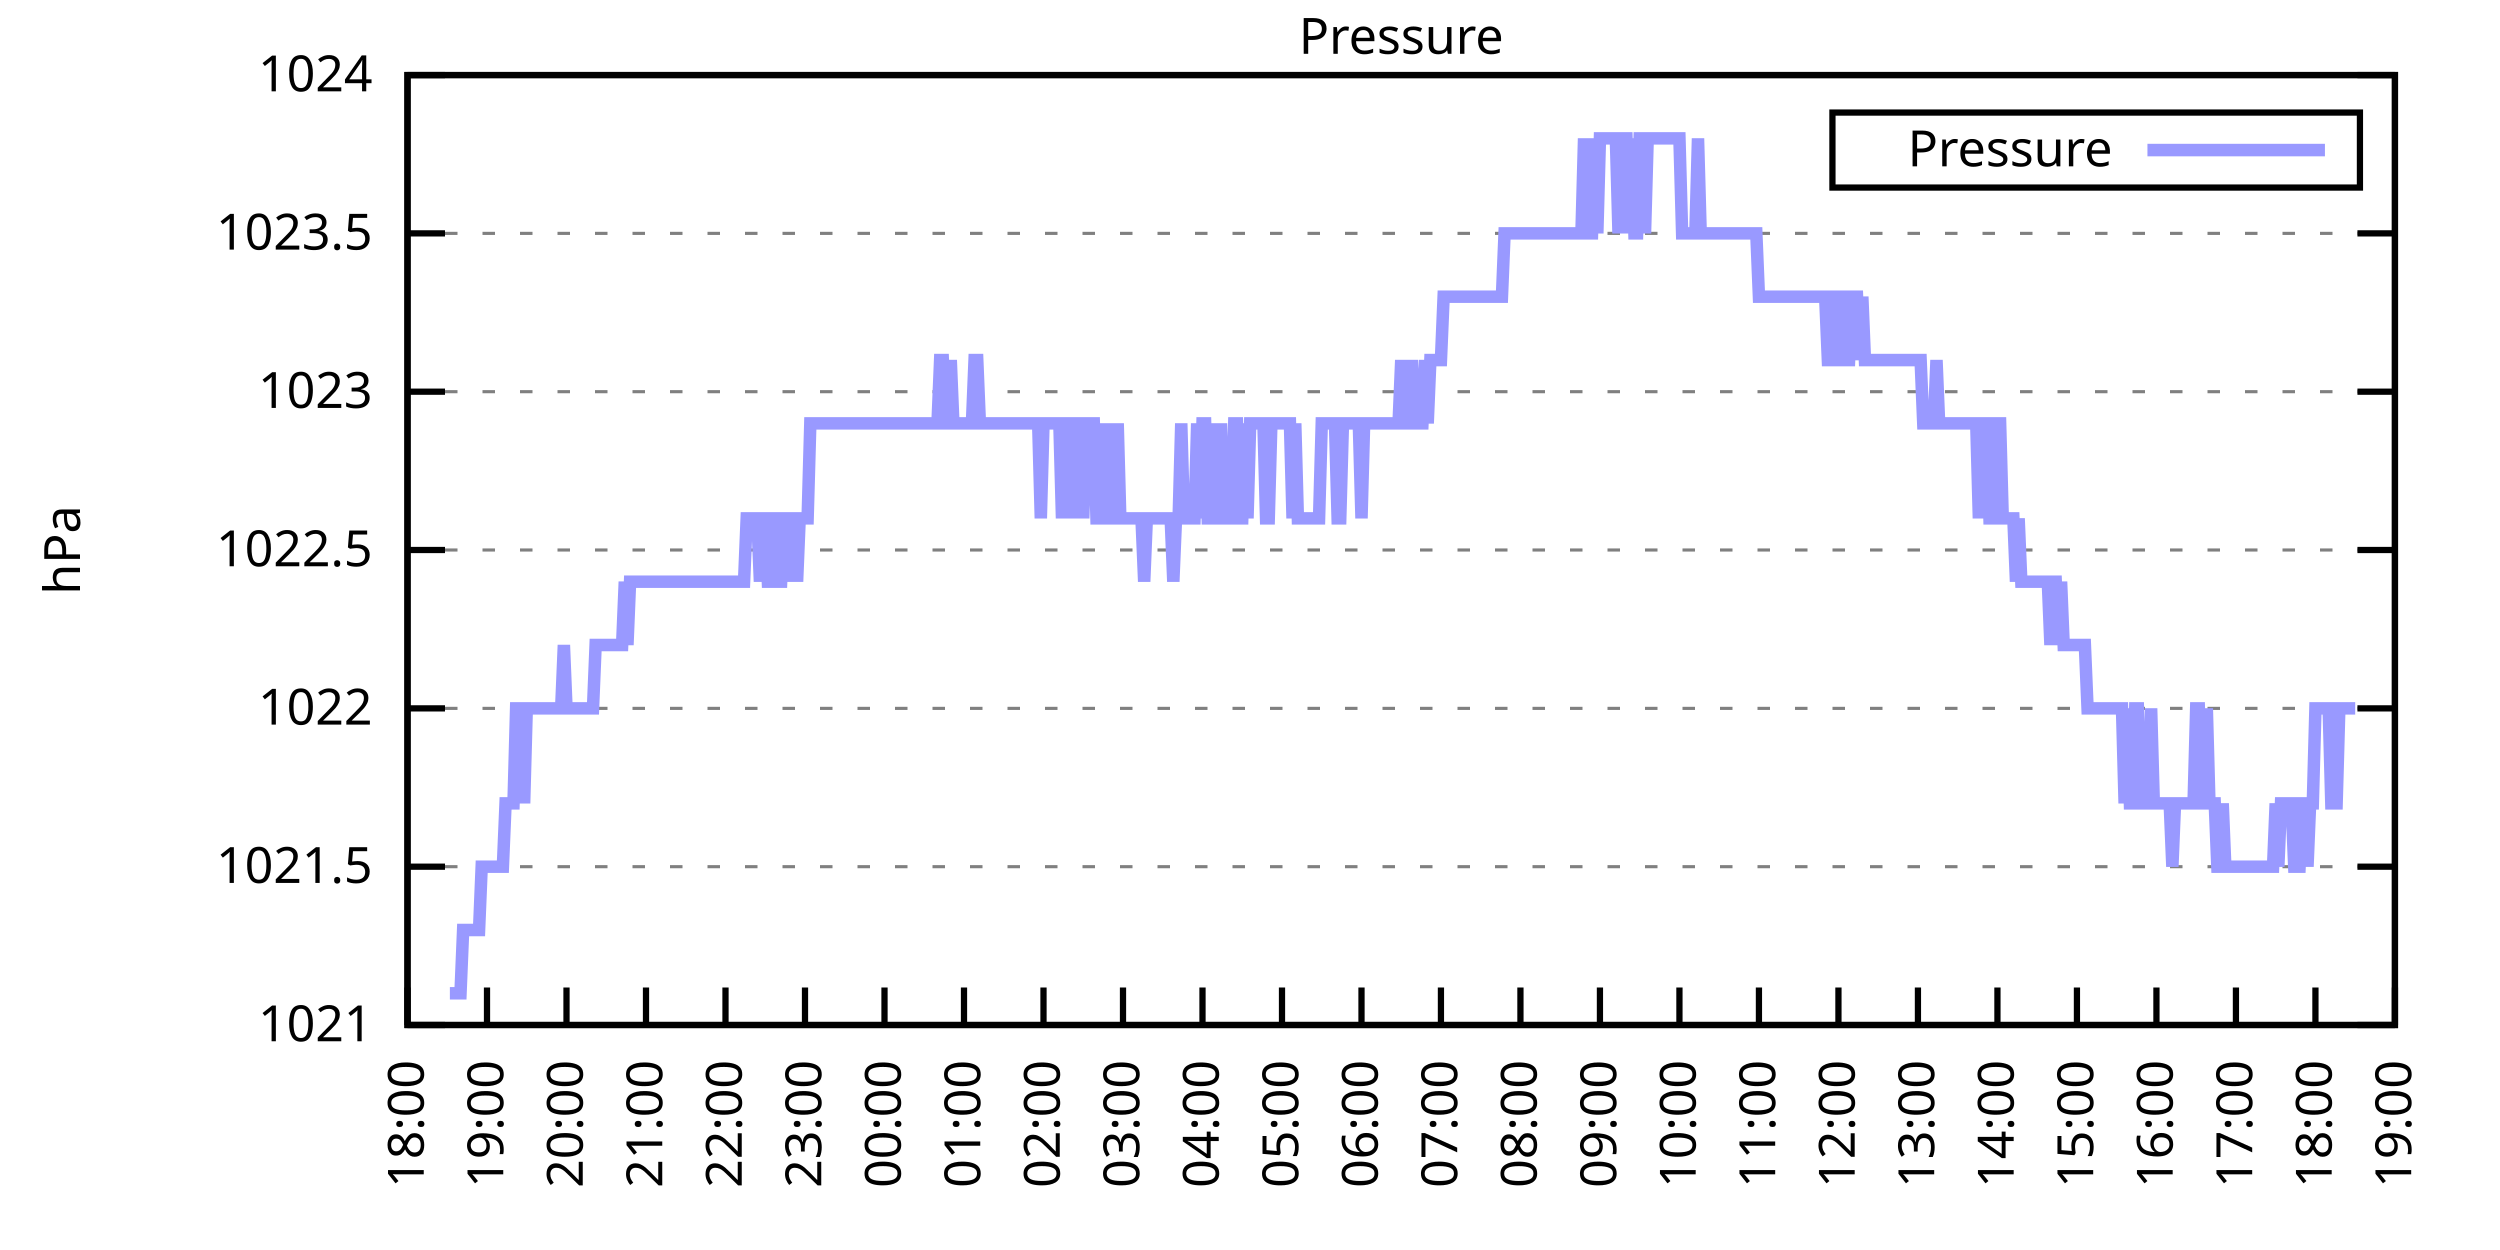
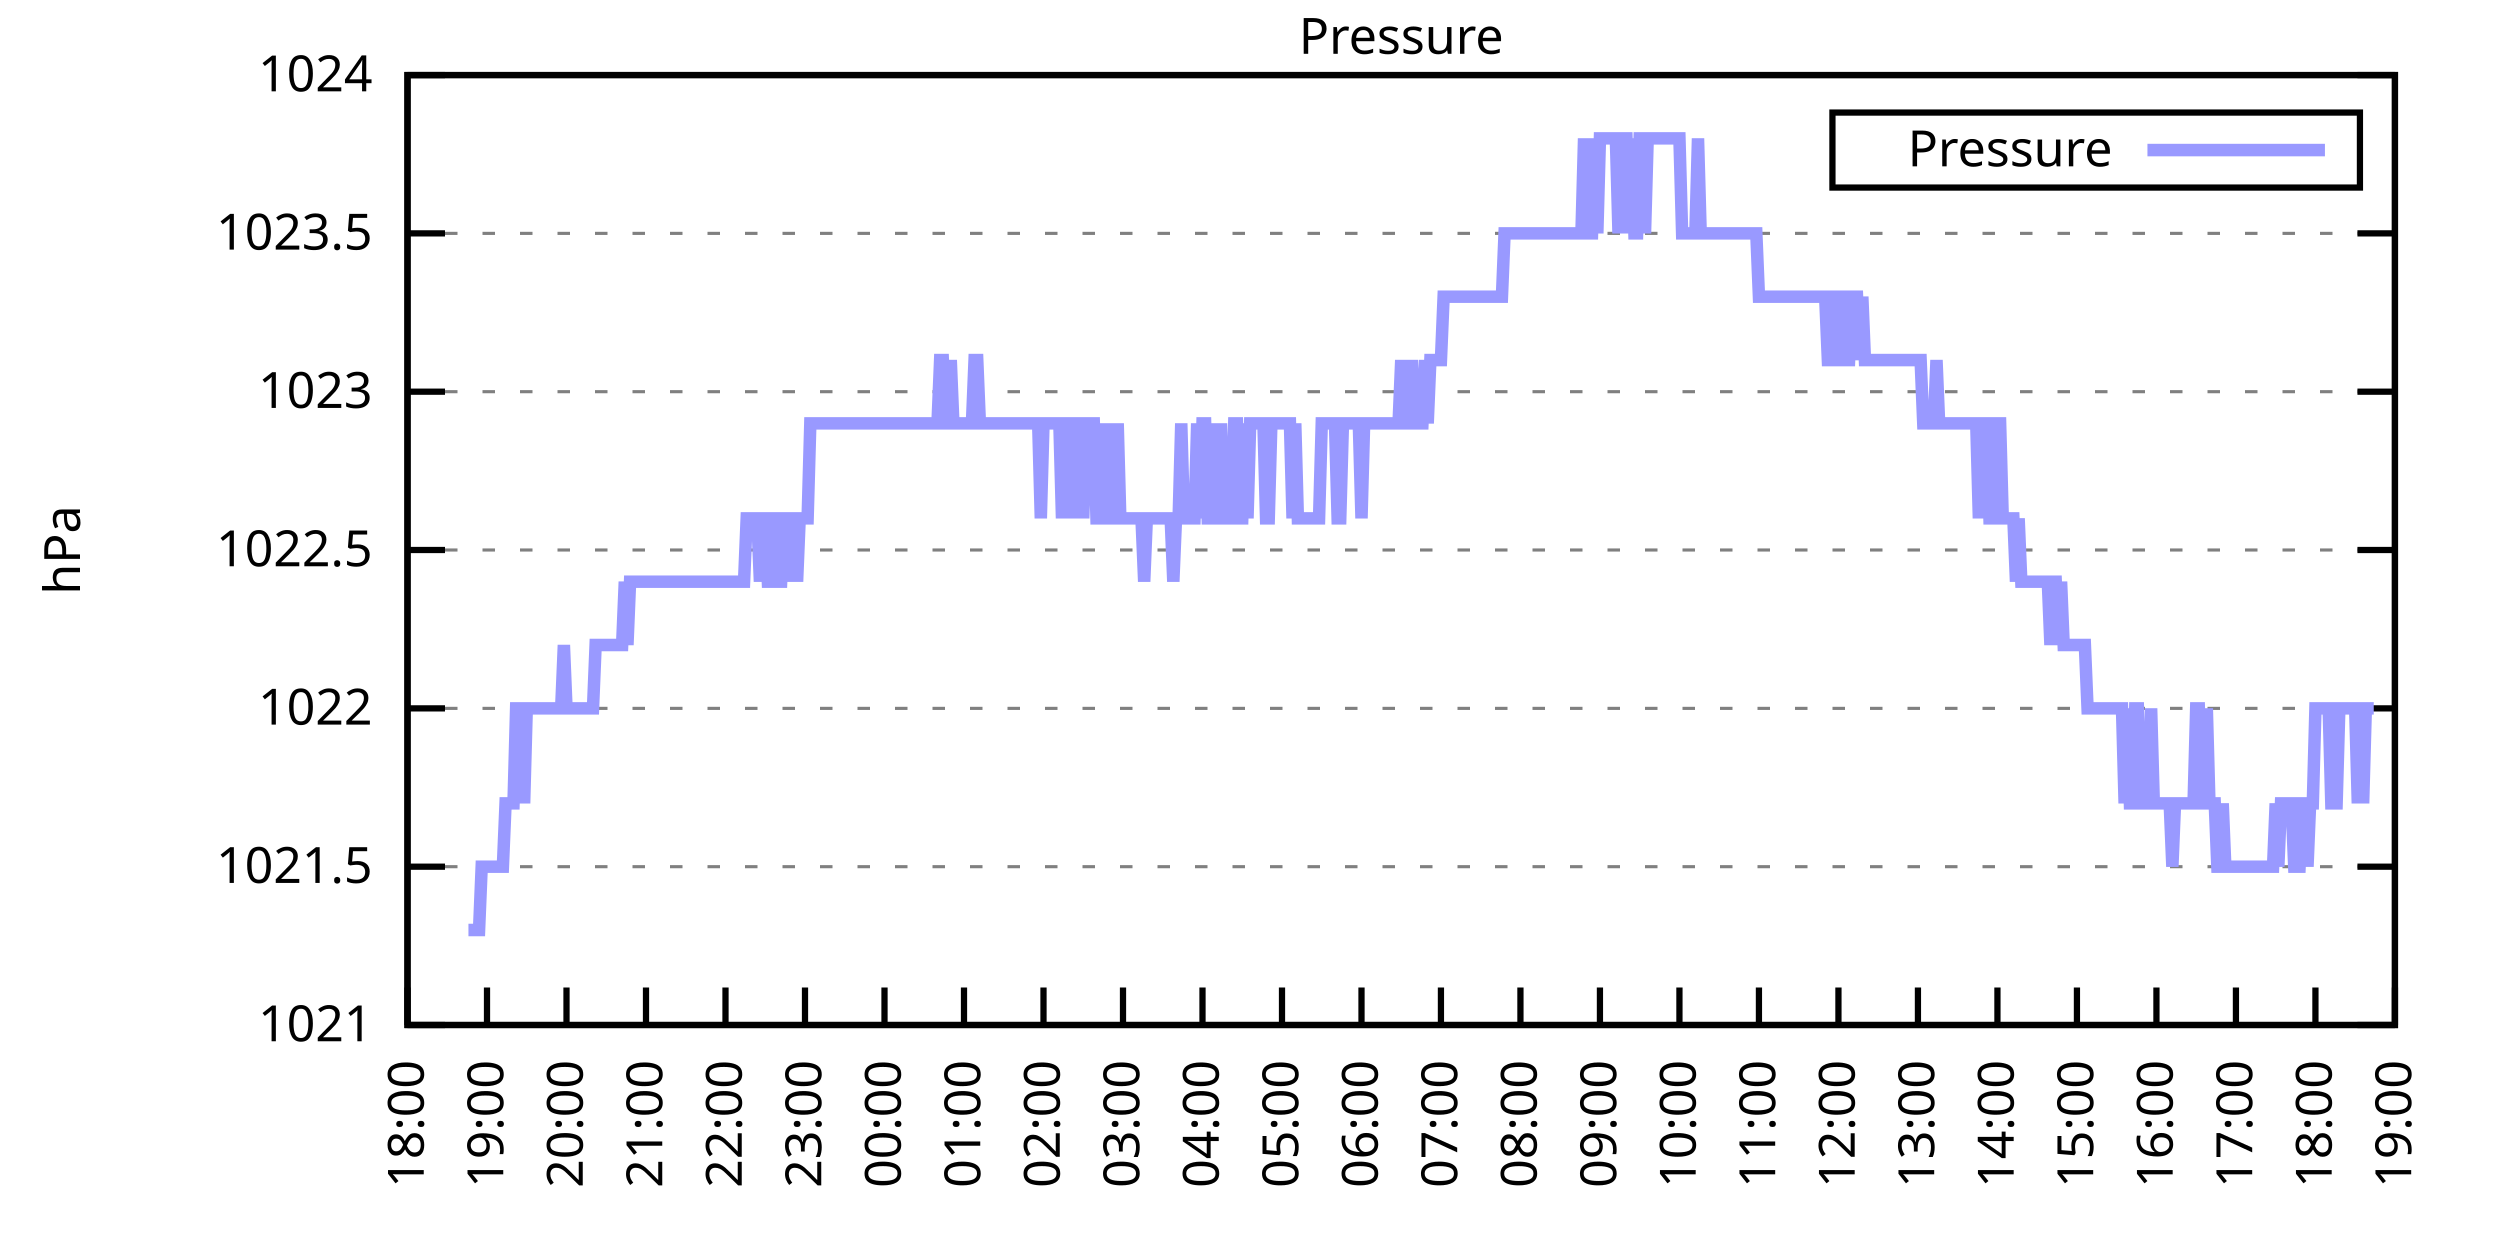
<svg xmlns="http://www.w3.org/2000/svg" xmlns:xlink="http://www.w3.org/1999/xlink" width="400" height="200" viewBox="0 0 400 200">
  <g id="gnuplot_canvas">
    <rect x="0" y="0" width="400" height="200" fill="none" />
    <defs>
      <circle id="gpDot" r="0.5" stroke-width="0.5" stroke="currentColor" />
      <path id="gpPt0" stroke-width="0.333" stroke="currentColor" d="M-1,0 h2 M0,-1 v2" />
      <path id="gpPt1" stroke-width="0.333" stroke="currentColor" d="M-1,-1 L1,1 M1,-1 L-1,1" />
      <path id="gpPt2" stroke-width="0.333" stroke="currentColor" d="M-1,0 L1,0 M0,-1 L0,1 M-1,-1 L1,1 M-1,1 L1,-1" />
      <rect id="gpPt3" stroke-width="0.333" stroke="currentColor" x="-1" y="-1" width="2" height="2" />
      <rect id="gpPt4" stroke-width="0.333" stroke="currentColor" fill="currentColor" x="-1" y="-1" width="2" height="2" />
      <circle id="gpPt5" stroke-width="0.333" stroke="currentColor" cx="0" cy="0" r="1" />
      <use xlink:href="#gpPt5" id="gpPt6" fill="currentColor" stroke="none" />
      <path id="gpPt7" stroke-width="0.333" stroke="currentColor" d="M0,-1.33 L-1.33,0.67 L1.33,0.67 z" />
      <use xlink:href="#gpPt7" id="gpPt8" fill="currentColor" stroke="none" />
      <use xlink:href="#gpPt7" id="gpPt9" stroke="currentColor" transform="rotate(180)" />
      <use xlink:href="#gpPt9" id="gpPt10" fill="currentColor" stroke="none" />
      <use xlink:href="#gpPt3" id="gpPt11" stroke="currentColor" transform="rotate(45)" />
      <use xlink:href="#gpPt11" id="gpPt12" fill="currentColor" stroke="none" />
      <path id="gpPt13" stroke-width="0.333" stroke="currentColor" d="M0,1.330 L1.265,0.411 L0.782,-1.067 L-0.782,-1.076 L-1.265,0.411 z" />
      <use xlink:href="#gpPt13" id="gpPt14" fill="currentColor" stroke="none" />
      <filter id="textbox" filterUnits="objectBoundingBox" x="0" y="0" height="1" width="1">
        <feFlood flood-color="white" flood-opacity="1" result="bgnd" />
        <feComposite in="SourceGraphic" in2="bgnd" operator="atop" />
      </filter>
      <filter id="greybox" filterUnits="objectBoundingBox" x="0" y="0" height="1" width="1">
        <feFlood flood-color="lightgrey" flood-opacity="1" result="grey" />
        <feComposite in="SourceGraphic" in2="grey" operator="atop" />
      </filter>
    </defs>
    <g fill="none" color="white" stroke="currentColor" stroke-width="1.00" stroke-linecap="butt" stroke-linejoin="miter">
</g>
    <g fill="none" color="black" stroke="currentColor" stroke-width="1.00" stroke-linecap="butt" stroke-linejoin="miter">
      <g stroke="none" shape-rendering="crispEdges">
        <polygon fill="rgb(255, 255, 255)" points="65.20,164.00 383.18,164.00 383.18,12.02 65.20,12.02 " />
      </g>
    </g>
    <g fill="none" color="black" stroke="currentColor" stroke-width="1.00" stroke-linecap="butt" stroke-linejoin="miter">
</g>
    <g fill="none" color="black" stroke="black" stroke-width="0.50" stroke-linecap="butt" stroke-linejoin="miter">
</g>
    <g fill="none" color="gray" stroke="currentColor" stroke-width="0.50" stroke-linecap="butt" stroke-linejoin="miter">
      <path stroke="gray" stroke-dasharray="2,4" class="gridline" d="M65.20,164.00 L383.19,164.00  " />
    </g>
    <g fill="none" color="gray" stroke="gray" stroke-width="1.00" stroke-linecap="butt" stroke-linejoin="miter">
</g>
    <g fill="none" color="black" stroke="currentColor" stroke-width="1.00" stroke-linecap="butt" stroke-linejoin="miter">
      <path stroke="black" d="M65.20,164.00 L71.20,164.00 M383.19,164.00 L377.19,164.00  " />
      <g transform="translate(59.60,166.60)" stroke="none" fill="black" font-family="Sans" font-size="8.00" text-anchor="end">
        <text>
          <tspan font-family="Sans"> 1021</tspan>
        </text>
      </g>
    </g>
    <g fill="none" color="black" stroke="currentColor" stroke-width="1.00" stroke-linecap="butt" stroke-linejoin="miter">
</g>
    <g fill="none" color="black" stroke="black" stroke-width="0.50" stroke-linecap="butt" stroke-linejoin="miter">
</g>
    <g fill="none" color="gray" stroke="currentColor" stroke-width="0.50" stroke-linecap="butt" stroke-linejoin="miter">
      <path stroke="gray" stroke-dasharray="2,4" class="gridline" d="M65.20,138.67 L383.19,138.67  " />
    </g>
    <g fill="none" color="gray" stroke="gray" stroke-width="1.00" stroke-linecap="butt" stroke-linejoin="miter">
</g>
    <g fill="none" color="black" stroke="currentColor" stroke-width="1.00" stroke-linecap="butt" stroke-linejoin="miter">
      <path stroke="black" d="M65.20,138.67 L71.20,138.67 M383.19,138.67 L377.19,138.67  " />
      <g transform="translate(59.60,141.27)" stroke="none" fill="black" font-family="Sans" font-size="8.00" text-anchor="end">
        <text>
          <tspan font-family="Sans"> 1021.5</tspan>
        </text>
      </g>
    </g>
    <g fill="none" color="black" stroke="currentColor" stroke-width="1.00" stroke-linecap="butt" stroke-linejoin="miter">
</g>
    <g fill="none" color="black" stroke="black" stroke-width="0.50" stroke-linecap="butt" stroke-linejoin="miter">
</g>
    <g fill="none" color="gray" stroke="currentColor" stroke-width="0.50" stroke-linecap="butt" stroke-linejoin="miter">
      <path stroke="gray" stroke-dasharray="2,4" class="gridline" d="M65.20,113.34 L383.19,113.34  " />
    </g>
    <g fill="none" color="gray" stroke="gray" stroke-width="1.00" stroke-linecap="butt" stroke-linejoin="miter">
</g>
    <g fill="none" color="black" stroke="currentColor" stroke-width="1.00" stroke-linecap="butt" stroke-linejoin="miter">
      <path stroke="black" d="M65.20,113.34 L71.20,113.34 M383.19,113.34 L377.19,113.34  " />
      <g transform="translate(59.60,115.94)" stroke="none" fill="black" font-family="Sans" font-size="8.00" text-anchor="end">
        <text>
          <tspan font-family="Sans"> 1022</tspan>
        </text>
      </g>
    </g>
    <g fill="none" color="black" stroke="currentColor" stroke-width="1.00" stroke-linecap="butt" stroke-linejoin="miter">
</g>
    <g fill="none" color="black" stroke="black" stroke-width="0.50" stroke-linecap="butt" stroke-linejoin="miter">
</g>
    <g fill="none" color="gray" stroke="currentColor" stroke-width="0.50" stroke-linecap="butt" stroke-linejoin="miter">
      <path stroke="gray" stroke-dasharray="2,4" class="gridline" d="M65.20,88.00 L383.19,88.00  " />
    </g>
    <g fill="none" color="gray" stroke="gray" stroke-width="1.00" stroke-linecap="butt" stroke-linejoin="miter">
</g>
    <g fill="none" color="black" stroke="currentColor" stroke-width="1.00" stroke-linecap="butt" stroke-linejoin="miter">
      <path stroke="black" d="M65.20,88.00 L71.20,88.00 M383.19,88.00 L377.19,88.00  " />
      <g transform="translate(59.60,90.60)" stroke="none" fill="black" font-family="Sans" font-size="8.00" text-anchor="end">
        <text>
          <tspan font-family="Sans"> 1022.5</tspan>
        </text>
      </g>
    </g>
    <g fill="none" color="black" stroke="currentColor" stroke-width="1.00" stroke-linecap="butt" stroke-linejoin="miter">
</g>
    <g fill="none" color="black" stroke="black" stroke-width="0.50" stroke-linecap="butt" stroke-linejoin="miter">
</g>
    <g fill="none" color="gray" stroke="currentColor" stroke-width="0.50" stroke-linecap="butt" stroke-linejoin="miter">
      <path stroke="gray" stroke-dasharray="2,4" class="gridline" d="M65.20,62.67 L383.19,62.67  " />
    </g>
    <g fill="none" color="gray" stroke="gray" stroke-width="1.00" stroke-linecap="butt" stroke-linejoin="miter">
</g>
    <g fill="none" color="black" stroke="currentColor" stroke-width="1.00" stroke-linecap="butt" stroke-linejoin="miter">
      <path stroke="black" d="M65.20,62.67 L71.20,62.67 M383.19,62.67 L377.19,62.67  " />
      <g transform="translate(59.60,65.27)" stroke="none" fill="black" font-family="Sans" font-size="8.00" text-anchor="end">
        <text>
          <tspan font-family="Sans"> 1023</tspan>
        </text>
      </g>
    </g>
    <g fill="none" color="black" stroke="currentColor" stroke-width="1.00" stroke-linecap="butt" stroke-linejoin="miter">
</g>
    <g fill="none" color="black" stroke="black" stroke-width="0.50" stroke-linecap="butt" stroke-linejoin="miter">
</g>
    <g fill="none" color="gray" stroke="currentColor" stroke-width="0.50" stroke-linecap="butt" stroke-linejoin="miter">
      <path stroke="gray" stroke-dasharray="2,4" class="gridline" d="M65.20,37.34 L383.19,37.34  " />
    </g>
    <g fill="none" color="gray" stroke="gray" stroke-width="1.00" stroke-linecap="butt" stroke-linejoin="miter">
</g>
    <g fill="none" color="black" stroke="currentColor" stroke-width="1.00" stroke-linecap="butt" stroke-linejoin="miter">
      <path stroke="black" d="M65.20,37.34 L71.20,37.34 M383.19,37.34 L377.19,37.34  " />
      <g transform="translate(59.60,39.94)" stroke="none" fill="black" font-family="Sans" font-size="8.00" text-anchor="end">
        <text>
          <tspan font-family="Sans"> 1023.5</tspan>
        </text>
      </g>
    </g>
    <g fill="none" color="black" stroke="currentColor" stroke-width="1.00" stroke-linecap="butt" stroke-linejoin="miter">
</g>
    <g fill="none" color="black" stroke="black" stroke-width="0.50" stroke-linecap="butt" stroke-linejoin="miter">
</g>
    <g fill="none" color="gray" stroke="currentColor" stroke-width="0.50" stroke-linecap="butt" stroke-linejoin="miter">
      <path stroke="gray" stroke-dasharray="2,4" class="gridline" d="M65.20,12.01 L383.19,12.01  " />
    </g>
    <g fill="none" color="gray" stroke="gray" stroke-width="1.00" stroke-linecap="butt" stroke-linejoin="miter">
</g>
    <g fill="none" color="black" stroke="currentColor" stroke-width="1.00" stroke-linecap="butt" stroke-linejoin="miter">
      <path stroke="black" d="M65.20,12.01 L71.20,12.01 M383.19,12.01 L377.19,12.01  " />
      <g transform="translate(59.60,14.61)" stroke="none" fill="black" font-family="Sans" font-size="8.00" text-anchor="end">
        <text>
          <tspan font-family="Sans"> 1024</tspan>
        </text>
      </g>
    </g>
    <g fill="none" color="black" stroke="currentColor" stroke-width="1.00" stroke-linecap="butt" stroke-linejoin="miter">
      <path stroke="black" d="M65.20,164.00 L65.20,158.00  " />
      <g transform="translate(67.80,169.60) rotate(270.00)" stroke="none" fill="black" font-family="Sans" font-size="8.00" text-anchor="end">
        <text>
          <tspan font-family="Sans">18:00</tspan>
        </text>
      </g>
    </g>
    <g fill="none" color="black" stroke="currentColor" stroke-width="1.00" stroke-linecap="butt" stroke-linejoin="miter">
      <path stroke="black" d="M77.92,164.00 L77.92,158.00  " />
      <g transform="translate(80.52,169.60) rotate(270.00)" stroke="none" fill="black" font-family="Sans" font-size="8.00" text-anchor="end">
        <text>
          <tspan font-family="Sans">19:00</tspan>
        </text>
      </g>
    </g>
    <g fill="none" color="black" stroke="currentColor" stroke-width="1.00" stroke-linecap="butt" stroke-linejoin="miter">
      <path stroke="black" d="M90.64,164.00 L90.64,158.00  " />
      <g transform="translate(93.24,169.60) rotate(270.00)" stroke="none" fill="black" font-family="Sans" font-size="8.00" text-anchor="end">
        <text>
          <tspan font-family="Sans">20:00</tspan>
        </text>
      </g>
    </g>
    <g fill="none" color="black" stroke="currentColor" stroke-width="1.00" stroke-linecap="butt" stroke-linejoin="miter">
      <path stroke="black" d="M103.36,164.00 L103.36,158.00  " />
      <g transform="translate(105.96,169.60) rotate(270.00)" stroke="none" fill="black" font-family="Sans" font-size="8.00" text-anchor="end">
        <text>
          <tspan font-family="Sans">21:00</tspan>
        </text>
      </g>
    </g>
    <g fill="none" color="black" stroke="currentColor" stroke-width="1.00" stroke-linecap="butt" stroke-linejoin="miter">
      <path stroke="black" d="M116.08,164.00 L116.08,158.00  " />
      <g transform="translate(118.68,169.60) rotate(270.00)" stroke="none" fill="black" font-family="Sans" font-size="8.00" text-anchor="end">
        <text>
          <tspan font-family="Sans">22:00</tspan>
        </text>
      </g>
    </g>
    <g fill="none" color="black" stroke="currentColor" stroke-width="1.00" stroke-linecap="butt" stroke-linejoin="miter">
      <path stroke="black" d="M128.80,164.00 L128.80,158.00  " />
      <g transform="translate(131.40,169.60) rotate(270.00)" stroke="none" fill="black" font-family="Sans" font-size="8.00" text-anchor="end">
        <text>
          <tspan font-family="Sans">23:00</tspan>
        </text>
      </g>
    </g>
    <g fill="none" color="black" stroke="currentColor" stroke-width="1.00" stroke-linecap="butt" stroke-linejoin="miter">
      <path stroke="black" d="M141.52,164.00 L141.52,158.00  " />
      <g transform="translate(144.12,169.60) rotate(270.00)" stroke="none" fill="black" font-family="Sans" font-size="8.00" text-anchor="end">
        <text>
          <tspan font-family="Sans">00:00</tspan>
        </text>
      </g>
    </g>
    <g fill="none" color="black" stroke="currentColor" stroke-width="1.00" stroke-linecap="butt" stroke-linejoin="miter">
      <path stroke="black" d="M154.24,164.00 L154.24,158.00  " />
      <g transform="translate(156.84,169.60) rotate(270.00)" stroke="none" fill="black" font-family="Sans" font-size="8.00" text-anchor="end">
        <text>
          <tspan font-family="Sans">01:00</tspan>
        </text>
      </g>
    </g>
    <g fill="none" color="black" stroke="currentColor" stroke-width="1.00" stroke-linecap="butt" stroke-linejoin="miter">
      <path stroke="black" d="M166.96,164.00 L166.96,158.00  " />
      <g transform="translate(169.56,169.60) rotate(270.00)" stroke="none" fill="black" font-family="Sans" font-size="8.00" text-anchor="end">
        <text>
          <tspan font-family="Sans">02:00</tspan>
        </text>
      </g>
    </g>
    <g fill="none" color="black" stroke="currentColor" stroke-width="1.00" stroke-linecap="butt" stroke-linejoin="miter">
      <path stroke="black" d="M179.68,164.00 L179.68,158.00  " />
      <g transform="translate(182.28,169.60) rotate(270.00)" stroke="none" fill="black" font-family="Sans" font-size="8.00" text-anchor="end">
        <text>
          <tspan font-family="Sans">03:00</tspan>
        </text>
      </g>
    </g>
    <g fill="none" color="black" stroke="currentColor" stroke-width="1.00" stroke-linecap="butt" stroke-linejoin="miter">
      <path stroke="black" d="M192.40,164.00 L192.40,158.00  " />
      <g transform="translate(195.00,169.60) rotate(270.00)" stroke="none" fill="black" font-family="Sans" font-size="8.00" text-anchor="end">
        <text>
          <tspan font-family="Sans">04:00</tspan>
        </text>
      </g>
    </g>
    <g fill="none" color="black" stroke="currentColor" stroke-width="1.00" stroke-linecap="butt" stroke-linejoin="miter">
      <path stroke="black" d="M205.12,164.00 L205.12,158.00  " />
      <g transform="translate(207.72,169.60) rotate(270.00)" stroke="none" fill="black" font-family="Sans" font-size="8.00" text-anchor="end">
        <text>
          <tspan font-family="Sans">05:00</tspan>
        </text>
      </g>
    </g>
    <g fill="none" color="black" stroke="currentColor" stroke-width="1.00" stroke-linecap="butt" stroke-linejoin="miter">
      <path stroke="black" d="M217.84,164.00 L217.84,158.00  " />
      <g transform="translate(220.44,169.60) rotate(270.00)" stroke="none" fill="black" font-family="Sans" font-size="8.00" text-anchor="end">
        <text>
          <tspan font-family="Sans">06:00</tspan>
        </text>
      </g>
    </g>
    <g fill="none" color="black" stroke="currentColor" stroke-width="1.00" stroke-linecap="butt" stroke-linejoin="miter">
      <path stroke="black" d="M230.55,164.00 L230.55,158.00  " />
      <g transform="translate(233.15,169.60) rotate(270.00)" stroke="none" fill="black" font-family="Sans" font-size="8.00" text-anchor="end">
        <text>
          <tspan font-family="Sans">07:00</tspan>
        </text>
      </g>
    </g>
    <g fill="none" color="black" stroke="currentColor" stroke-width="1.00" stroke-linecap="butt" stroke-linejoin="miter">
      <path stroke="black" d="M243.27,164.00 L243.27,158.00  " />
      <g transform="translate(245.87,169.60) rotate(270.00)" stroke="none" fill="black" font-family="Sans" font-size="8.00" text-anchor="end">
        <text>
          <tspan font-family="Sans">08:00</tspan>
        </text>
      </g>
    </g>
    <g fill="none" color="black" stroke="currentColor" stroke-width="1.00" stroke-linecap="butt" stroke-linejoin="miter">
      <path stroke="black" d="M255.99,164.00 L255.99,158.00  " />
      <g transform="translate(258.59,169.60) rotate(270.00)" stroke="none" fill="black" font-family="Sans" font-size="8.00" text-anchor="end">
        <text>
          <tspan font-family="Sans">09:00</tspan>
        </text>
      </g>
    </g>
    <g fill="none" color="black" stroke="currentColor" stroke-width="1.00" stroke-linecap="butt" stroke-linejoin="miter">
      <path stroke="black" d="M268.71,164.00 L268.71,158.00  " />
      <g transform="translate(271.31,169.60) rotate(270.00)" stroke="none" fill="black" font-family="Sans" font-size="8.00" text-anchor="end">
        <text>
          <tspan font-family="Sans">10:00</tspan>
        </text>
      </g>
    </g>
    <g fill="none" color="black" stroke="currentColor" stroke-width="1.00" stroke-linecap="butt" stroke-linejoin="miter">
      <path stroke="black" d="M281.43,164.00 L281.43,158.00  " />
      <g transform="translate(284.03,169.60) rotate(270.00)" stroke="none" fill="black" font-family="Sans" font-size="8.00" text-anchor="end">
        <text>
          <tspan font-family="Sans">11:00</tspan>
        </text>
      </g>
    </g>
    <g fill="none" color="black" stroke="currentColor" stroke-width="1.00" stroke-linecap="butt" stroke-linejoin="miter">
      <path stroke="black" d="M294.15,164.00 L294.15,158.00  " />
      <g transform="translate(296.75,169.60) rotate(270.00)" stroke="none" fill="black" font-family="Sans" font-size="8.00" text-anchor="end">
        <text>
          <tspan font-family="Sans">12:00</tspan>
        </text>
      </g>
    </g>
    <g fill="none" color="black" stroke="currentColor" stroke-width="1.00" stroke-linecap="butt" stroke-linejoin="miter">
      <path stroke="black" d="M306.87,164.00 L306.87,158.00  " />
      <g transform="translate(309.47,169.60) rotate(270.00)" stroke="none" fill="black" font-family="Sans" font-size="8.00" text-anchor="end">
        <text>
          <tspan font-family="Sans">13:00</tspan>
        </text>
      </g>
    </g>
    <g fill="none" color="black" stroke="currentColor" stroke-width="1.00" stroke-linecap="butt" stroke-linejoin="miter">
      <path stroke="black" d="M319.59,164.00 L319.59,158.00  " />
      <g transform="translate(322.19,169.60) rotate(270.00)" stroke="none" fill="black" font-family="Sans" font-size="8.00" text-anchor="end">
        <text>
          <tspan font-family="Sans">14:00</tspan>
        </text>
      </g>
    </g>
    <g fill="none" color="black" stroke="currentColor" stroke-width="1.00" stroke-linecap="butt" stroke-linejoin="miter">
      <path stroke="black" d="M332.31,164.00 L332.31,158.00  " />
      <g transform="translate(334.91,169.60) rotate(270.00)" stroke="none" fill="black" font-family="Sans" font-size="8.00" text-anchor="end">
        <text>
          <tspan font-family="Sans">15:00</tspan>
        </text>
      </g>
    </g>
    <g fill="none" color="black" stroke="currentColor" stroke-width="1.00" stroke-linecap="butt" stroke-linejoin="miter">
      <path stroke="black" d="M345.03,164.00 L345.03,158.00  " />
      <g transform="translate(347.63,169.60) rotate(270.00)" stroke="none" fill="black" font-family="Sans" font-size="8.00" text-anchor="end">
        <text>
          <tspan font-family="Sans">16:00</tspan>
        </text>
      </g>
    </g>
    <g fill="none" color="black" stroke="currentColor" stroke-width="1.00" stroke-linecap="butt" stroke-linejoin="miter">
      <path stroke="black" d="M357.75,164.00 L357.75,158.00  " />
      <g transform="translate(360.35,169.60) rotate(270.00)" stroke="none" fill="black" font-family="Sans" font-size="8.00" text-anchor="end">
        <text>
          <tspan font-family="Sans">17:00</tspan>
        </text>
      </g>
    </g>
    <g fill="none" color="black" stroke="currentColor" stroke-width="1.00" stroke-linecap="butt" stroke-linejoin="miter">
      <path stroke="black" d="M370.47,164.00 L370.47,158.00  " />
      <g transform="translate(373.07,169.60) rotate(270.00)" stroke="none" fill="black" font-family="Sans" font-size="8.00" text-anchor="end">
        <text>
          <tspan font-family="Sans">18:00</tspan>
        </text>
      </g>
    </g>
    <g fill="none" color="black" stroke="currentColor" stroke-width="1.00" stroke-linecap="butt" stroke-linejoin="miter">
      <path stroke="black" d="M383.19,164.00 L383.19,158.00  " />
      <g transform="translate(385.79,169.60) rotate(270.00)" stroke="none" fill="black" font-family="Sans" font-size="8.00" text-anchor="end">
        <text>
          <tspan font-family="Sans">19:00</tspan>
        </text>
      </g>
    </g>
    <g fill="none" color="black" stroke="currentColor" stroke-width="1.00" stroke-linecap="butt" stroke-linejoin="miter">
</g>
    <g fill="none" color="black" stroke="currentColor" stroke-width="1.00" stroke-linecap="butt" stroke-linejoin="miter">
      <path stroke="black" d="M65.20,12.01 L65.20,164.00 L383.19,164.00 L383.19,12.01 L65.20,12.01 Z  " />
    </g>
    <g fill="none" color="black" stroke="currentColor" stroke-width="1.00" stroke-linecap="butt" stroke-linejoin="miter">
</g>
    <g fill="none" color="black" stroke="currentColor" stroke-width="1.00" stroke-linecap="butt" stroke-linejoin="miter">
      <path stroke="black" d="M293.19,30.01 L293.19,18.01 L377.59,18.01 L377.59,30.01 L293.19,30.01 Z  " />
    </g>
    <g id="Pressure_plot_1">
      <g fill="none" color="white" stroke="black" stroke-width="2.00" stroke-linecap="butt" stroke-linejoin="miter">
</g>
      <g fill="none" color="black" stroke="currentColor" stroke-width="2.00" stroke-linecap="butt" stroke-linejoin="miter">
        <g transform="translate(337.99,26.61)" stroke="none" fill="black" font-family="Sans" font-size="8.00" text-anchor="end">
          <text>
            <tspan font-family="Sans">Pressure</tspan>
          </text>
        </g>
      </g>
      <g fill="none" color="black" stroke="currentColor" stroke-width="2.00" stroke-linecap="butt" stroke-linejoin="miter">
-         <path stroke="rgb(153, 153, 255)" d="M343.59,24.01 L371.99,24.01 M71.98,158.93 L72.41,158.93 L72.83,158.93 L73.26,158.93 L73.68,158.93 L74.10,148.80   L74.53,148.80 L74.95,148.80 L75.38,148.80 L75.80,148.80 L76.22,148.80 L76.65,148.80 L77.07,138.67 L77.50,138.67   L77.92,138.67 L78.34,138.67 L78.77,138.67 L79.19,138.67 L79.62,138.67 L80.04,138.67 L80.46,138.67 L80.89,128.54   L81.31,128.54 L81.74,128.54 L82.16,128.54 L82.58,113.34 L83.01,113.34 L83.43,113.34 L83.86,128.54 L84.28,113.34   L84.70,113.34 L85.13,113.34 L85.55,113.34 L85.98,113.34 L86.40,113.34 L86.82,113.34 L87.25,113.34 L87.67,113.34   L88.10,113.34 L88.52,113.34 L88.94,113.34 L89.37,113.34 L89.79,113.34 L90.22,103.20 L90.64,113.34 L91.06,113.34   L91.49,113.34 L91.91,113.34 L92.34,113.34 L92.76,113.34 L93.18,113.34 L93.61,113.34 L94.03,113.34 L94.46,113.34   L94.88,113.34 L95.30,103.20 L95.73,103.20 L96.15,103.20 L96.58,103.20 L97.00,103.20 L97.42,103.20 L97.85,103.20   L98.27,103.20 L98.69,103.20 L99.12,103.20 L99.54,103.20 L99.97,93.07 L100.39,103.20 L100.81,93.07 L101.24,93.07   L101.66,93.07 L102.09,93.07 L102.51,93.07 L102.93,93.07 L103.36,93.07 L103.78,93.07 L104.21,93.07 L104.63,93.07   L105.05,93.07 L105.48,93.07 L105.90,93.07 L106.33,93.07 L106.75,93.07 L107.17,93.07 L107.60,93.07 L108.02,93.07   L108.45,93.07 L108.87,93.07 L109.29,93.07 L109.72,93.07 L110.14,93.07 L110.57,93.07 L110.99,93.07 L111.41,93.07   L111.84,93.07 L112.26,93.07 L112.69,93.07 L113.11,93.07 L113.53,93.07 L113.96,93.07 L114.38,93.07 L114.81,93.07   L115.23,93.07 L115.65,93.07 L116.08,93.07 L116.50,93.07 L116.93,93.07 L117.35,93.07 L117.77,93.07 L118.20,93.07   L118.62,93.07 L119.05,93.07 L119.47,82.94 L119.89,82.94 L120.32,82.94 L120.74,82.94 L121.17,82.94 L121.59,93.07   L122.01,82.94 L122.44,82.94 L122.86,93.07 L123.29,93.07 L123.71,82.94 L124.13,82.94 L124.56,93.07 L124.98,93.07   L125.41,82.94 L125.83,82.94 L126.25,82.94 L126.68,93.07 L127.10,82.94 L127.53,93.07 L127.95,82.94 L128.37,82.94   L128.80,82.94 L129.22,82.94 L129.65,67.74 L130.07,67.74 L130.49,67.74 L130.92,67.74 L131.34,67.74 L131.77,67.74   L132.19,67.74 L132.61,67.74 L133.04,67.74 L133.46,67.74 L133.89,67.74 L134.31,67.74 L134.73,67.74 L135.16,67.74   L135.58,67.74 L136.01,67.74 L136.43,67.74 L136.85,67.74 L137.28,67.74 L137.70,67.74 L138.13,67.74 L138.55,67.74   L138.97,67.74 L139.40,67.74 L139.82,67.74 L140.25,67.74 L140.67,67.74 L141.09,67.74 L141.52,67.74 L141.94,67.74   L142.37,67.74 L142.79,67.74 L143.21,67.74 L143.64,67.74 L144.06,67.74 L144.49,67.74 L144.91,67.74 L145.33,67.74   L145.76,67.74 L146.18,67.74 L146.61,67.74 L147.03,67.74 L147.45,67.74 L147.88,67.74 L148.30,67.74 L148.73,67.74   L149.15,67.74 L149.57,67.74 L150.00,67.74 L150.42,57.61 L150.85,57.61 L151.27,67.74 L151.69,67.74 L152.12,57.61   L152.54,67.74 L152.97,67.74 L153.39,67.74 L153.81,67.74 L154.24,67.74 L154.66,67.74 L155.09,67.74 L155.51,67.74   L155.93,57.61 L156.36,57.61 L156.78,67.74 L157.21,67.74 L157.63,67.74 L158.05,67.74 L158.48,67.74 L158.90,67.74   L159.33,67.74 L159.75,67.74 L160.17,67.74 L160.60,67.74 L161.02,67.74 L161.44,67.74 L161.87,67.74 L162.29,67.74   L162.72,67.74 L163.14,67.74 L163.56,67.74 L163.99,67.74 L164.41,67.74 L164.84,67.74 L165.26,67.74 L165.68,67.74   L166.11,67.74 L166.53,82.94 L166.96,67.74 L167.38,67.74 L167.80,67.74 L168.23,67.74 L168.65,67.74 L169.08,67.74   L169.50,67.74 L169.92,82.94 L170.35,67.74 L170.77,67.74 L171.20,67.74 L171.62,82.94 L172.04,67.74 L172.47,67.74   L172.89,67.74 L173.32,82.94 L173.74,67.74 L174.16,67.74 L174.59,67.74 L175.01,67.74 L175.44,82.94 L175.86,82.94   L176.28,67.74 L176.71,82.94 L177.13,82.94 L177.56,82.94 L177.98,67.74 L178.40,82.94 L178.83,67.74 L179.25,82.94   L179.68,82.94 L180.10,82.94 L180.52,82.94 L180.95,82.94 L181.37,82.94 L181.80,82.94 L182.22,82.94 L182.64,82.94   L183.07,93.07 L183.49,82.94 L183.92,82.94 L184.34,82.94 L184.76,82.94 L185.19,82.94 L185.61,82.94 L186.04,82.94   L186.46,82.94 L186.88,82.94 L187.31,82.94 L187.73,93.07 L188.16,82.94 L188.58,82.94 L189.00,67.74 L189.43,82.94   L189.85,82.94 L190.28,82.94 L190.70,82.94 L191.12,82.94 L191.55,67.74 L191.97,82.94 L192.40,67.74 L192.82,67.74   L193.24,82.94 L193.67,82.94 L194.09,67.74 L194.52,82.94 L194.94,82.94 L195.36,67.74 L195.79,82.94 L196.21,82.94   L196.64,82.94 L197.06,82.94 L197.48,67.74 L197.91,67.74 L198.33,82.94 L198.76,82.94 L199.18,67.74 L199.60,82.94   L200.03,67.74 L200.45,67.74 L200.88,67.74 L201.30,67.74 L201.72,67.74 L202.15,67.74 L202.57,82.94 L203.00,82.94   L203.42,67.74 L203.84,67.74 L204.27,67.74 L204.69,67.74 L205.12,67.74 L205.54,67.74 L205.96,67.74 L206.39,67.74   L206.81,82.94 L207.24,67.74 L207.66,82.94 L208.08,82.94 L208.51,82.94 L208.93,82.94 L209.36,82.94 L209.78,82.94   L210.20,82.94 L210.63,82.94 L211.05,82.94 L211.48,67.74 L211.90,67.74 L212.32,67.74 L212.75,67.74 L213.17,67.74   L213.60,67.74 L214.02,82.94 L214.44,82.94 L214.87,67.74 L215.29,67.74 L215.72,67.74 L216.14,67.74 L216.56,67.74   L216.99,67.74 L217.41,67.74 L217.84,82.94 L218.26,67.74 L218.68,67.74 L219.11,67.74 L219.53,67.74 L219.96,67.74   L220.38,67.74 L220.80,67.74 L221.23,67.74 L221.65,67.74 L222.08,67.74 L222.50,67.74 L222.92,67.74 L223.35,67.74   L223.77,67.74 L224.20,57.61 L224.62,67.74 L225.04,67.74 L225.47,67.74 L225.89,57.61 L226.31,67.74 L226.74,67.74   L227.16,67.74 L227.59,67.74 L228.01,57.61 L228.43,67.74 L228.86,57.61 L229.28,57.61 L229.71,57.61 L230.13,57.61   L230.55,57.61 L230.98,47.47 L231.40,47.47 L231.83,47.47 L232.25,47.47 L232.67,47.47 L233.10,47.47 L233.52,47.47   L233.95,47.47 L234.37,47.47 L234.79,47.47 L235.22,47.47 L235.64,47.47 L236.07,47.47 L236.49,47.47 L236.91,47.47   L237.34,47.47 L237.76,47.47 L238.19,47.47 L238.61,47.47 L239.03,47.47 L239.46,47.47 L239.88,47.47 L240.31,47.47   L240.73,37.34 L241.15,37.34 L241.58,37.34 L242.00,37.34 L242.43,37.34 L242.85,37.34 L243.27,37.34 L243.70,37.34   L244.12,37.34 L244.55,37.34 L244.97,37.34 L245.39,37.34 L245.82,37.34 L246.24,37.34 L246.67,37.34 L247.09,37.34   L247.51,37.34 L247.94,37.34 L248.36,37.34 L248.79,37.34 L249.21,37.34 L249.63,37.34 L250.06,37.34 L250.48,37.34   L250.91,37.34 L251.33,37.34 L251.75,37.34 L252.18,37.34 L252.60,37.34 L253.03,37.34 L253.45,22.14 L253.87,37.34   L254.30,37.34 L254.72,37.34 L255.15,22.14 L255.57,37.34 L255.99,22.14 L256.42,22.14 L256.84,22.14 L257.27,22.14   L257.69,22.14 L258.11,22.14 L258.54,22.14 L258.96,37.34 L259.39,22.14 L259.81,22.14 L260.23,22.14 L260.66,37.34   L261.08,22.14 L261.51,37.34 L261.93,37.34 L262.35,22.14 L262.78,22.14 L263.20,37.34 L263.63,22.14 L264.05,22.14   L264.47,22.14 L264.90,22.14 L265.32,22.14 L265.75,22.14 L266.17,22.14 L266.59,22.14 L267.02,22.14 L267.44,22.14   L267.87,22.14 L268.29,22.14 L268.71,22.14 L269.14,37.34 L269.56,37.34 L269.99,37.34 L270.41,37.34 L270.83,37.34   L271.26,37.34 L271.68,22.14 L272.11,37.34 L272.53,37.34 L272.95,37.34 L273.38,37.34 L273.80,37.34 L274.23,37.34   L274.65,37.34 L275.07,37.34 L275.50,37.34 L275.92,37.34 L276.35,37.34 L276.77,37.34 L277.19,37.34 L277.62,37.34   L278.04,37.34 L278.47,37.34 L278.89,37.34 L279.31,37.34 L279.74,37.34 L280.16,37.34 L280.59,37.34 L281.01,37.34   L281.43,47.47 L281.86,47.47 L282.28,47.47 L282.71,47.47 L283.13,47.47 L283.55,47.47 L283.98,47.47 L284.40,47.47   L284.83,47.47 L285.25,47.47 L285.67,47.47 L286.10,47.47 L286.52,47.47 L286.95,47.47 L287.37,47.47 L287.79,47.47   L288.22,47.47 L288.64,47.47 L289.06,47.47 L289.49,47.47 L289.91,47.47 L290.34,47.47 L290.76,47.47 L291.18,47.47   L291.61,47.47 L292.03,47.47 L292.46,57.61 L292.88,57.61 L293.30,57.61 L293.73,47.47 L294.15,47.47 L294.58,47.47   L295.00,57.61 L295.42,57.61 L295.85,57.61 L296.27,47.47 L296.70,47.47 L297.12,47.47 L297.54,57.61 L297.97,47.47   L298.39,57.61 L298.82,57.61 L299.24,57.61 L299.66,57.61 L300.09,57.61 L300.51,57.61 L300.94,57.61 L301.36,57.61   L301.78,57.61 L302.21,57.61 L302.63,57.61 L303.06,57.61 L303.48,57.61 L303.90,57.61 L304.33,57.61 L304.75,57.61   L305.18,57.61 L305.60,57.61 L306.02,57.61 L306.45,57.61 L306.87,57.61 L307.30,57.61 L307.72,67.74 L308.14,67.74   L308.57,67.74 L308.99,67.74 L309.42,67.74 L309.84,57.61 L310.26,67.74 L310.69,67.74 L311.11,67.74 L311.54,67.74   L311.96,67.74 L312.38,67.74 L312.81,67.74 L313.23,67.74 L313.66,67.74 L314.08,67.74 L314.50,67.74 L314.93,67.74   L315.35,67.74 L315.78,67.74 L316.20,67.74 L316.62,82.94 L317.05,67.74 L317.47,67.74 L317.90,67.74 L318.32,82.94   L318.74,82.94 L319.17,67.74 L319.59,67.74 L320.02,67.74 L320.44,82.94 L320.86,82.94 L321.29,82.94 L321.71,82.94   L322.14,82.94 L322.56,93.07 L322.98,82.94 L323.41,93.07 L323.83,93.07 L324.26,93.07 L324.68,93.07 L325.10,93.07   L325.53,93.07 L325.95,93.07 L326.38,93.07 L326.80,93.07 L327.22,93.07 L327.65,93.07 L328.07,103.20 L328.50,93.07   L328.92,93.07 L329.34,103.20 L329.77,93.07 L330.19,103.20 L330.62,103.20 L331.04,103.20 L331.46,103.20 L331.89,103.20   L332.31,103.20 L332.74,103.20 L333.16,103.20 L333.58,103.20 L334.01,113.34 L334.43,113.34 L334.86,113.34 L335.28,113.34   L335.70,113.34 L336.13,113.34 L336.55,113.34 L336.98,113.34 L337.40,113.34 L337.82,113.34 L338.25,113.34 L338.67,113.34   L339.10,113.34 L339.52,113.34 L339.94,128.54 L340.37,113.34 L340.79,128.54 L341.22,128.54 L341.64,113.34 L342.06,113.34   L342.49,128.54 L342.91,128.54 L343.34,128.54 L343.76,128.54 L344.18,113.34 L344.61,128.54 L345.03,128.54 L345.46,128.54   L345.88,128.54 L346.30,128.54 L346.73,128.54 L347.15,128.54 L347.58,138.67 L348.00,128.54 L348.42,128.54 L348.85,128.54   L349.27,128.54 L349.70,128.54 L350.12,128.54 L350.54,128.54 L350.97,128.54 L351.39,113.34 L351.81,113.34 L352.24,128.54   L352.66,128.54 L353.09,113.34 L353.51,128.54 L353.93,128.54 L354.36,128.54 L354.78,138.67 L355.21,138.67 L355.63,128.54   L356.05,138.67 L356.48,138.67 L356.90,138.67 L357.33,138.67 L357.75,138.67 L358.17,138.67 L358.60,138.67 L359.02,138.67   L359.45,138.67 L359.87,138.67 L360.29,138.67 L360.72,138.67 L361.14,138.67 L361.57,138.67 L361.99,138.67 L362.41,138.67   L362.84,138.67 L363.26,138.67 L363.69,138.67 L364.11,128.54 L364.53,138.67 L364.96,128.54 L365.38,128.54 L365.81,128.54   L366.23,128.54 L366.65,128.54 L367.08,138.67 L367.50,138.67 L367.93,138.67 L368.35,128.54 L368.77,128.54 L369.20,138.67   L369.62,128.54 L370.05,128.54 L370.47,113.34 L370.89,113.34 L371.32,113.34 L371.74,113.34 L372.17,113.34 L372.59,113.34   L373.01,128.54 L373.44,128.54 L373.86,128.54 L374.29,113.34 L374.71,113.34 L375.13,113.34 L375.56,113.34 L375.98,113.34   L376.41,113.34 L376.83,113.34  " />
+         <path stroke="rgb(153, 153, 255)" d="M343.59,24.01 L371.99,24.01 M74.95,148.80 L75.38,148.80 L75.80,148.80 L76.22,148.80 L76.65,148.80 L77.07,138.67   L77.50,138.67 L77.92,138.67 L78.34,138.67 L78.77,138.67 L79.19,138.67 L79.62,138.67 L80.04,138.67 L80.46,138.67   L80.89,128.54 L81.31,128.54 L81.74,128.54 L82.16,128.54 L82.58,113.34 L83.01,113.34 L83.43,113.34 L83.86,128.54   L84.28,113.34 L84.70,113.34 L85.13,113.34 L85.55,113.34 L85.98,113.34 L86.40,113.34 L86.82,113.34 L87.25,113.34   L87.67,113.34 L88.10,113.34 L88.52,113.34 L88.94,113.34 L89.37,113.34 L89.79,113.34 L90.22,103.20 L90.64,113.34   L91.06,113.34 L91.49,113.34 L91.91,113.34 L92.34,113.34 L92.76,113.34 L93.18,113.34 L93.61,113.34 L94.03,113.34   L94.46,113.34 L94.88,113.34 L95.30,103.20 L95.73,103.20 L96.15,103.20 L96.58,103.20 L97.00,103.20 L97.42,103.20   L97.85,103.20 L98.27,103.20 L98.69,103.20 L99.12,103.20 L99.54,103.20 L99.97,93.07 L100.39,103.20 L100.81,93.07   L101.24,93.07 L101.66,93.07 L102.09,93.07 L102.51,93.07 L102.93,93.07 L103.36,93.07 L103.78,93.07 L104.21,93.07   L104.63,93.07 L105.05,93.07 L105.48,93.07 L105.90,93.07 L106.33,93.07 L106.75,93.07 L107.17,93.07 L107.60,93.07   L108.02,93.07 L108.45,93.07 L108.87,93.07 L109.29,93.07 L109.72,93.07 L110.14,93.07 L110.57,93.07 L110.99,93.07   L111.41,93.07 L111.84,93.07 L112.26,93.07 L112.69,93.07 L113.11,93.07 L113.53,93.07 L113.96,93.07 L114.38,93.07   L114.81,93.07 L115.23,93.07 L115.65,93.07 L116.08,93.07 L116.50,93.07 L116.93,93.07 L117.35,93.07 L117.77,93.07   L118.20,93.07 L118.62,93.07 L119.05,93.07 L119.47,82.94 L119.89,82.94 L120.32,82.94 L120.74,82.94 L121.17,82.94   L121.59,93.07 L122.01,82.94 L122.44,82.94 L122.86,93.07 L123.29,93.07 L123.71,82.94 L124.13,82.94 L124.56,93.07   L124.98,93.07 L125.41,82.94 L125.83,82.94 L126.25,82.94 L126.68,93.07 L127.10,82.94 L127.53,93.07 L127.95,82.94   L128.37,82.94 L128.80,82.94 L129.22,82.94 L129.65,67.74 L130.07,67.74 L130.49,67.74 L130.92,67.74 L131.34,67.74   L131.77,67.74 L132.19,67.74 L132.61,67.74 L133.04,67.74 L133.46,67.74 L133.89,67.74 L134.31,67.74 L134.73,67.74   L135.16,67.74 L135.58,67.74 L136.01,67.74 L136.43,67.74 L136.85,67.74 L137.28,67.74 L137.70,67.74 L138.13,67.74   L138.55,67.74 L138.97,67.74 L139.40,67.74 L139.82,67.74 L140.25,67.74 L140.67,67.74 L141.09,67.74 L141.52,67.74   L141.94,67.74 L142.37,67.74 L142.79,67.74 L143.21,67.74 L143.64,67.74 L144.06,67.74 L144.49,67.74 L144.91,67.74   L145.33,67.74 L145.76,67.74 L146.18,67.74 L146.61,67.74 L147.03,67.74 L147.45,67.74 L147.88,67.74 L148.30,67.74   L148.73,67.74 L149.15,67.74 L149.57,67.74 L150.00,67.74 L150.42,57.61 L150.85,57.61 L151.27,67.74 L151.69,67.74   L152.12,57.61 L152.54,67.74 L152.97,67.74 L153.39,67.74 L153.81,67.74 L154.24,67.74 L154.66,67.74 L155.09,67.74   L155.51,67.74 L155.93,57.61 L156.36,57.61 L156.78,67.74 L157.21,67.74 L157.63,67.74 L158.05,67.74 L158.48,67.74   L158.90,67.74 L159.33,67.74 L159.75,67.74 L160.17,67.74 L160.60,67.74 L161.02,67.74 L161.44,67.74 L161.87,67.74   L162.29,67.74 L162.72,67.74 L163.14,67.74 L163.56,67.74 L163.99,67.74 L164.41,67.74 L164.84,67.74 L165.26,67.74   L165.68,67.74 L166.11,67.74 L166.53,82.94 L166.96,67.74 L167.38,67.74 L167.80,67.74 L168.23,67.74 L168.65,67.74   L169.08,67.74 L169.50,67.74 L169.92,82.94 L170.35,67.74 L170.77,67.74 L171.20,67.74 L171.62,82.94 L172.04,67.74   L172.47,67.74 L172.89,67.74 L173.32,82.94 L173.74,67.74 L174.16,67.74 L174.59,67.74 L175.01,67.74 L175.44,82.94   L175.86,82.94 L176.28,67.74 L176.71,82.94 L177.13,82.94 L177.56,82.94 L177.98,67.74 L178.40,82.94 L178.83,67.74   L179.25,82.94 L179.68,82.94 L180.10,82.94 L180.52,82.94 L180.95,82.94 L181.37,82.94 L181.80,82.94 L182.22,82.94   L182.64,82.94 L183.07,93.07 L183.49,82.94 L183.92,82.94 L184.34,82.94 L184.76,82.94 L185.19,82.94 L185.61,82.94   L186.04,82.94 L186.46,82.94 L186.88,82.94 L187.31,82.94 L187.73,93.07 L188.16,82.94 L188.58,82.94 L189.00,67.74   L189.43,82.94 L189.85,82.94 L190.28,82.94 L190.70,82.94 L191.12,82.94 L191.55,67.74 L191.97,82.94 L192.40,67.74   L192.82,67.74 L193.24,82.94 L193.67,82.94 L194.09,67.74 L194.52,82.94 L194.94,82.94 L195.36,67.74 L195.79,82.94   L196.21,82.94 L196.64,82.94 L197.06,82.94 L197.48,67.74 L197.91,67.74 L198.33,82.94 L198.76,82.94 L199.18,67.74   L199.60,82.94 L200.03,67.74 L200.45,67.74 L200.88,67.74 L201.30,67.74 L201.72,67.74 L202.15,67.74 L202.57,82.94   L203.00,82.94 L203.42,67.74 L203.84,67.74 L204.27,67.74 L204.69,67.74 L205.12,67.74 L205.54,67.74 L205.96,67.74   L206.39,67.74 L206.81,82.94 L207.24,67.74 L207.66,82.94 L208.08,82.94 L208.51,82.94 L208.93,82.94 L209.36,82.94   L209.78,82.94 L210.20,82.94 L210.63,82.94 L211.05,82.94 L211.48,67.74 L211.90,67.74 L212.32,67.74 L212.75,67.74   L213.17,67.74 L213.60,67.74 L214.02,82.94 L214.44,82.94 L214.87,67.74 L215.29,67.74 L215.72,67.74 L216.14,67.74   L216.56,67.74 L216.99,67.74 L217.41,67.74 L217.84,82.94 L218.26,67.74 L218.68,67.74 L219.11,67.74 L219.53,67.74   L219.96,67.74 L220.38,67.74 L220.80,67.74 L221.23,67.74 L221.65,67.74 L222.08,67.74 L222.50,67.74 L222.92,67.74   L223.35,67.74 L223.77,67.74 L224.20,57.61 L224.62,67.74 L225.04,67.74 L225.47,67.74 L225.89,57.61 L226.31,67.74   L226.74,67.74 L227.16,67.74 L227.59,67.74 L228.01,57.61 L228.43,67.74 L228.86,57.61 L229.28,57.61 L229.71,57.61   L230.13,57.61 L230.55,57.61 L230.98,47.47 L231.40,47.47 L231.83,47.47 L232.25,47.47 L232.67,47.47 L233.10,47.47   L233.52,47.47 L233.95,47.47 L234.37,47.47 L234.79,47.47 L235.22,47.47 L235.64,47.47 L236.07,47.47 L236.49,47.47   L236.91,47.47 L237.34,47.47 L237.76,47.47 L238.19,47.47 L238.61,47.47 L239.03,47.47 L239.46,47.47 L239.88,47.47   L240.31,47.47 L240.73,37.34 L241.15,37.34 L241.58,37.34 L242.00,37.34 L242.43,37.34 L242.85,37.34 L243.27,37.34   L243.70,37.34 L244.12,37.34 L244.55,37.34 L244.97,37.34 L245.39,37.34 L245.82,37.34 L246.24,37.34 L246.67,37.34   L247.09,37.34 L247.51,37.34 L247.94,37.34 L248.36,37.34 L248.79,37.34 L249.21,37.34 L249.63,37.34 L250.06,37.34   L250.48,37.34 L250.91,37.34 L251.33,37.34 L251.75,37.34 L252.18,37.34 L252.60,37.34 L253.03,37.34 L253.45,22.14   L253.87,37.34 L254.30,37.34 L254.72,37.34 L255.15,22.14 L255.57,37.34 L255.99,22.14 L256.42,22.14 L256.84,22.14   L257.27,22.14 L257.69,22.14 L258.11,22.14 L258.54,22.14 L258.96,37.34 L259.39,22.14 L259.81,22.14 L260.23,22.14   L260.66,37.34 L261.08,22.14 L261.51,37.34 L261.93,37.34 L262.35,22.14 L262.78,22.14 L263.20,37.34 L263.63,22.14   L264.05,22.14 L264.47,22.14 L264.90,22.14 L265.32,22.14 L265.75,22.14 L266.17,22.14 L266.59,22.14 L267.02,22.14   L267.44,22.14 L267.87,22.14 L268.29,22.14 L268.71,22.14 L269.14,37.34 L269.56,37.34 L269.99,37.34 L270.41,37.34   L270.83,37.34 L271.26,37.34 L271.68,22.14 L272.11,37.34 L272.53,37.34 L272.95,37.34 L273.38,37.34 L273.80,37.34   L274.23,37.34 L274.65,37.34 L275.07,37.34 L275.50,37.34 L275.92,37.34 L276.35,37.34 L276.77,37.34 L277.19,37.34   L277.62,37.34 L278.04,37.34 L278.47,37.34 L278.89,37.34 L279.31,37.34 L279.74,37.34 L280.16,37.34 L280.59,37.34   L281.01,37.34 L281.43,47.47 L281.86,47.47 L282.28,47.47 L282.71,47.47 L283.13,47.47 L283.55,47.47 L283.98,47.47   L284.40,47.47 L284.83,47.47 L285.25,47.47 L285.67,47.47 L286.10,47.47 L286.52,47.47 L286.95,47.47 L287.37,47.47   L287.79,47.47 L288.22,47.47 L288.64,47.47 L289.06,47.47 L289.49,47.47 L289.91,47.47 L290.34,47.47 L290.76,47.47   L291.18,47.47 L291.61,47.47 L292.03,47.47 L292.46,57.61 L292.88,57.61 L293.30,57.61 L293.73,47.47 L294.15,47.47   L294.58,47.47 L295.00,57.61 L295.42,57.61 L295.85,57.61 L296.27,47.47 L296.70,47.47 L297.12,47.47 L297.54,57.61   L297.97,47.47 L298.39,57.61 L298.82,57.61 L299.24,57.61 L299.66,57.61 L300.09,57.61 L300.51,57.61 L300.94,57.61   L301.36,57.61 L301.78,57.61 L302.21,57.61 L302.63,57.61 L303.06,57.61 L303.48,57.61 L303.90,57.61 L304.33,57.61   L304.75,57.61 L305.18,57.61 L305.60,57.61 L306.02,57.61 L306.45,57.61 L306.87,57.61 L307.30,57.61 L307.72,67.74   L308.14,67.74 L308.57,67.74 L308.99,67.74 L309.42,67.74 L309.84,57.61 L310.26,67.74 L310.69,67.74 L311.11,67.74   L311.54,67.74 L311.96,67.74 L312.38,67.74 L312.81,67.74 L313.23,67.74 L313.66,67.74 L314.08,67.74 L314.50,67.74   L314.93,67.74 L315.35,67.74 L315.78,67.74 L316.20,67.74 L316.62,82.94 L317.05,67.74 L317.47,67.74 L317.90,67.74   L318.32,82.94 L318.74,82.94 L319.17,67.74 L319.59,67.74 L320.02,67.74 L320.44,82.94 L320.86,82.94 L321.29,82.94   L321.71,82.94 L322.14,82.94 L322.56,93.07 L322.98,82.94 L323.41,93.07 L323.83,93.07 L324.26,93.07 L324.68,93.07   L325.10,93.07 L325.53,93.07 L325.95,93.07 L326.38,93.07 L326.80,93.07 L327.22,93.07 L327.65,93.07 L328.07,103.20   L328.50,93.07 L328.92,93.07 L329.34,103.20 L329.77,93.07 L330.19,103.20 L330.62,103.20 L331.04,103.20 L331.46,103.20   L331.89,103.20 L332.31,103.20 L332.74,103.20 L333.16,103.20 L333.58,103.20 L334.01,113.34 L334.43,113.34 L334.86,113.34   L335.28,113.34 L335.70,113.34 L336.13,113.34 L336.55,113.34 L336.98,113.34 L337.40,113.34 L337.82,113.34 L338.25,113.34   L338.67,113.34 L339.10,113.34 L339.52,113.34 L339.94,128.54 L340.37,113.34 L340.79,128.54 L341.22,128.54 L341.64,113.34   L342.06,113.34 L342.49,128.54 L342.91,128.54 L343.34,128.54 L343.76,128.54 L344.18,113.34 L344.61,128.54 L345.03,128.54   L345.46,128.54 L345.88,128.54 L346.30,128.54 L346.73,128.54 L347.15,128.54 L347.58,138.67 L348.00,128.54 L348.42,128.54   L348.85,128.54 L349.27,128.54 L349.70,128.54 L350.12,128.54 L350.54,128.54 L350.97,128.54 L351.39,113.34 L351.81,113.34   L352.24,128.54 L352.66,128.54 L353.09,113.34 L353.51,128.54 L353.93,128.54 L354.36,128.54 L354.78,138.67 L355.21,138.67   L355.63,128.54 L356.05,138.67 L356.48,138.67 L356.90,138.67 L357.33,138.67 L357.75,138.67 L358.17,138.67 L358.60,138.67   L359.02,138.67 L359.45,138.67 L359.87,138.67 L360.29,138.67 L360.72,138.67 L361.14,138.67 L361.57,138.67 L361.99,138.67   L362.41,138.67 L362.84,138.67 L363.26,138.67 L363.69,138.67 L364.11,128.54 L364.53,138.67 L364.96,128.54 L365.38,128.54   L365.81,128.54 L366.23,128.54 L366.65,128.54 L367.08,138.67 L367.50,138.67 L367.93,138.67 L368.35,128.54 L368.77,128.54   L369.20,138.67 L369.62,128.54 L370.05,128.54 L370.47,113.34 L370.89,113.34 L371.32,113.34 L371.74,113.34 L372.17,113.34   L372.59,113.34 L373.01,128.54 L373.44,128.54 L373.86,128.54 L374.29,113.34 L374.71,113.34 L375.13,113.34 L375.56,113.34   L375.98,113.34 L376.41,113.34 L376.83,113.34 L377.25,128.54 L377.68,113.34 L378.10,128.54 L378.53,113.34 L378.95,113.34   L379.37,113.34 L379.80,113.34  " />
      </g>
    </g>
    <g fill="none" color="black" stroke="currentColor" stroke-width="2.00" stroke-linecap="butt" stroke-linejoin="miter">
</g>
    <g fill="none" color="black" stroke="black" stroke-width="1.00" stroke-linecap="butt" stroke-linejoin="miter">
</g>
    <g fill="none" color="black" stroke="currentColor" stroke-width="1.00" stroke-linecap="butt" stroke-linejoin="miter">
      <path stroke="black" d="M65.20,12.01 L65.20,164.00 L383.19,164.00 L383.19,12.01 L65.20,12.01 Z  " />
      <g transform="translate(12.80,88.01) rotate(270.00)" stroke="none" fill="black" font-family="Sans" font-size="8.00" text-anchor="middle">
        <text>
          <tspan font-family="Sans">hPa</tspan>
        </text>
      </g>
    </g>
    <g fill="none" color="black" stroke="currentColor" stroke-width="1.00" stroke-linecap="butt" stroke-linejoin="miter">
</g>
    <g fill="none" color="black" stroke="currentColor" stroke-width="1.00" stroke-linecap="butt" stroke-linejoin="miter">
      <g transform="translate(224.19,8.61)" stroke="none" fill="black" font-family="Sans" font-size="8.00" text-anchor="middle">
        <text>
          <tspan font-family="Sans">Pressure</tspan>
        </text>
      </g>
    </g>
    <g fill="none" color="black" stroke="currentColor" stroke-width="1.00" stroke-linecap="butt" stroke-linejoin="miter">
</g>
  </g>
</svg>
